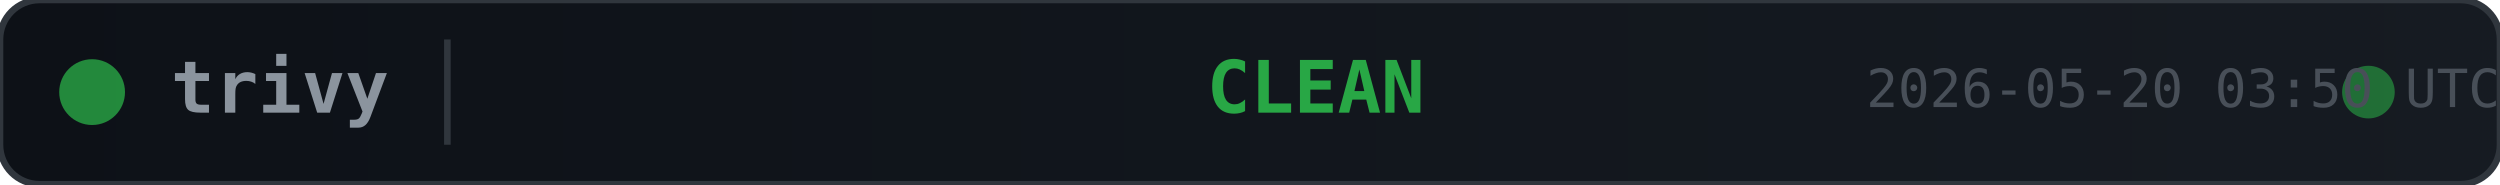
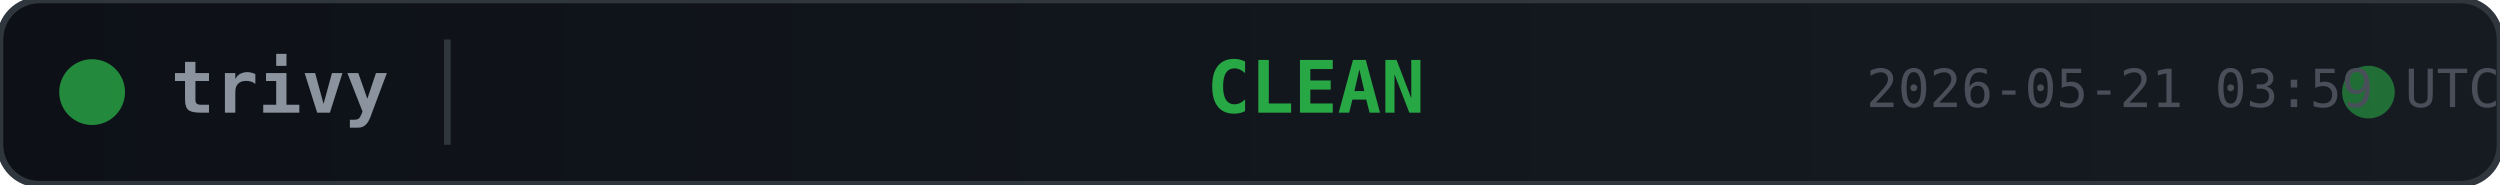
<svg xmlns="http://www.w3.org/2000/svg" width="380" height="28">
  <defs>
    <linearGradient id="bg" x1="0" y1="0" x2="1" y2="0">
      <stop offset="0%" stop-color="#0d1117" />
      <stop offset="100%" stop-color="#161b22" />
    </linearGradient>
  </defs>
  <rect width="380" height="28" rx="6" fill="url(#bg)" stroke="#30363d" stroke-width="1" />
  <circle cx="14" cy="14" r="5" fill="#28a745" opacity="0.8">
    <animate attributeName="opacity" values="0.8;0.4;0.8" dur="2s" repeatCount="indefinite" />
  </circle>
  <text x="26" y="14" fill="#8b949e" font-family="monospace" font-size="11" font-weight="600" dominant-baseline="middle">trivy</text>
  <line x1="68" y1="6" x2="68" y2="22" stroke="#30363d" stroke-width="1" />
  <text x="200" y="14" fill="#28a745" font-family="monospace" font-size="11" font-weight="700" text-anchor="middle" dominant-baseline="middle">CLEAN</text>
  <circle cx="360" cy="14" r="4" fill="#28a745" opacity="0.6">
    <animate attributeName="r" values="4;6;4" dur="1.5s" repeatCount="indefinite" />
    <animate attributeName="opacity" values="0.6;0.2;0.6" dur="1.5s" repeatCount="indefinite" />
  </circle>
-   <text x="380" y="14" fill="#484f58" font-family="monospace" font-size="8" text-anchor="end" dominant-baseline="middle">2026-05-20 03:50 UTC</text>
+   <text x="380" y="14" fill="#484f58" font-family="monospace" font-size="8" text-anchor="end" dominant-baseline="middle">2026-05-21 03:59 UTC</text>
</svg>
